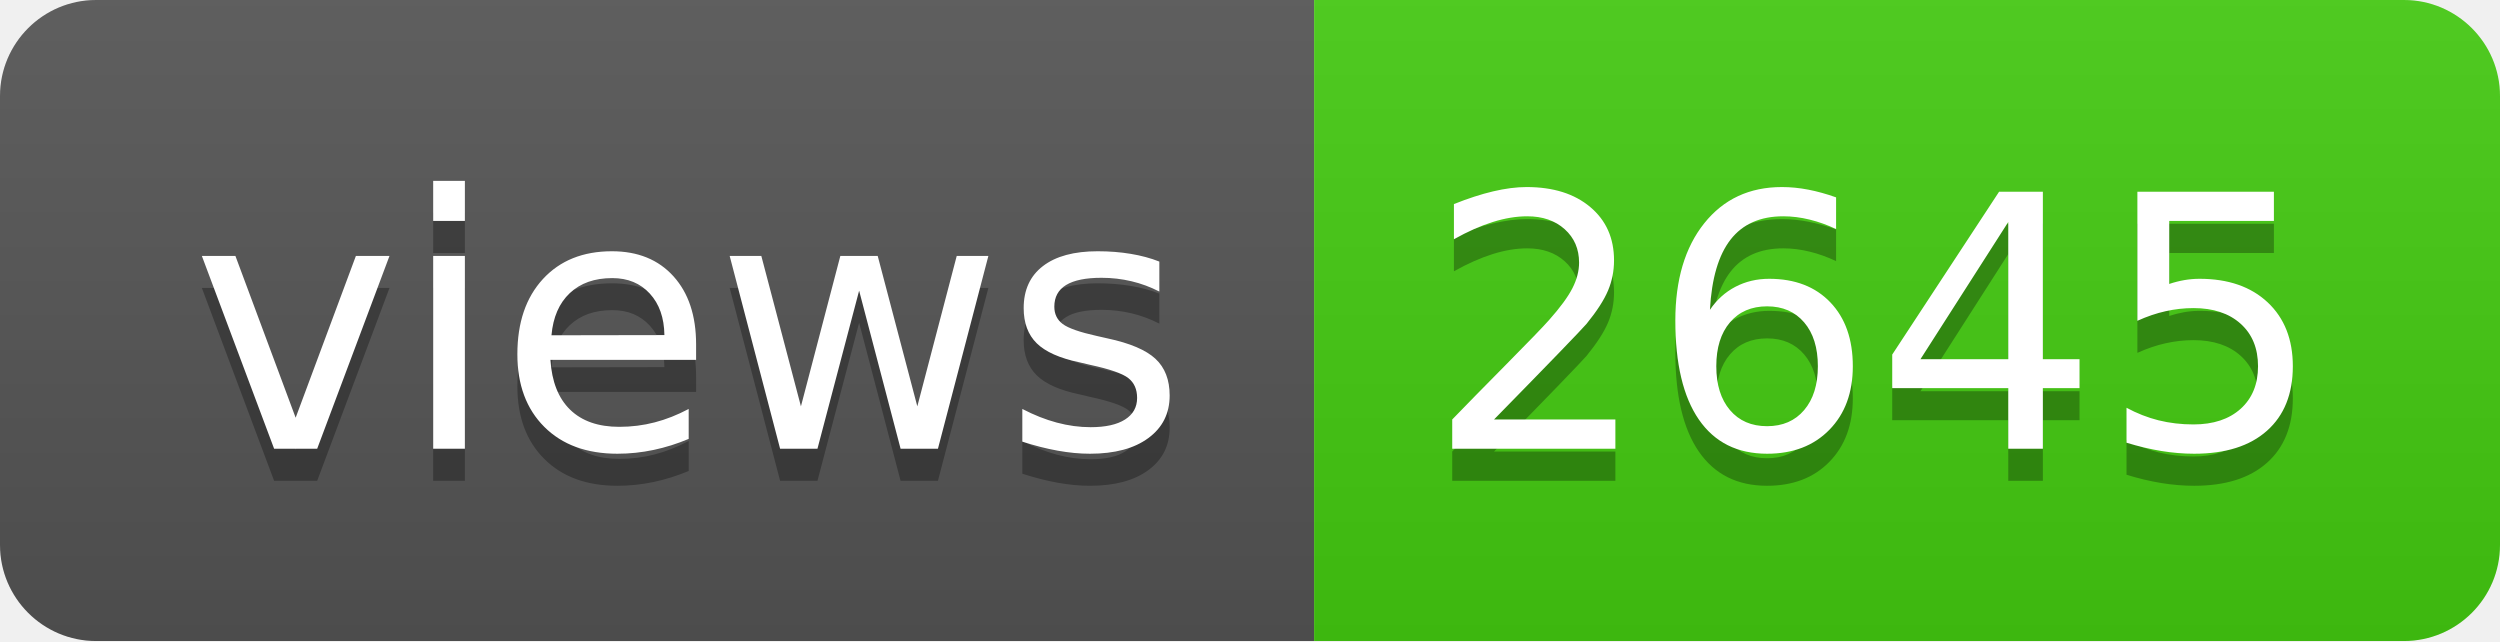
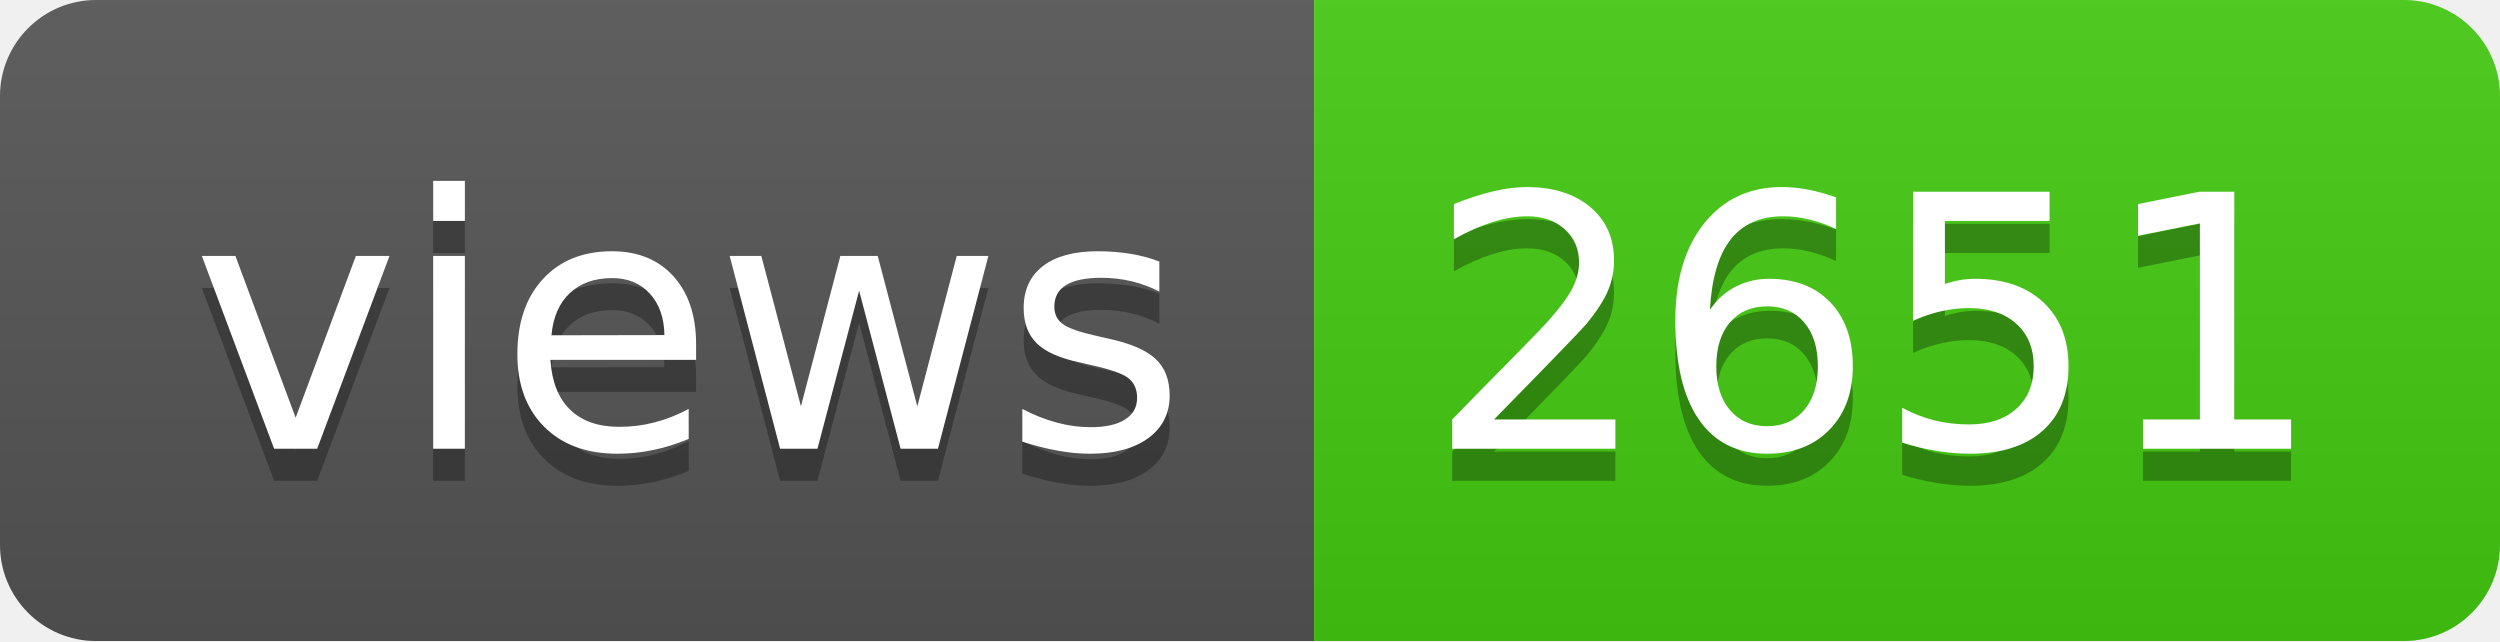
- <svg xmlns="http://www.w3.org/2000/svg" width="78" height="20" role="img" aria-label="views: 2645">
+ <svg xmlns="http://www.w3.org/2000/svg" width="78" height="20" role="img" aria-label="views: 2651">
  <linearGradient id="s" x2="0" y2="100%">
    <stop offset="0" stop-color="#bbb" stop-opacity=".1" />
    <stop offset="1" stop-opacity=".1" />
  </linearGradient>
  <clipPath id="r">
    <rect width="78" height="20" rx="3" fill="#fff" />
  </clipPath>
  <g clip-path="url(#r)">
    <rect width="41" height="20" fill="#555" />
    <rect x="41" width="37" height="20" fill="#4c1" />
    <rect width="78" height="20" fill="url(#s)" />
  </g>
  <g fill="#fff" text-anchor="middle" font-family="Verdana,Geneva,DejaVu Sans,sans-serif" text-rendering="geometricPrecision" font-size="110">
    <text aria-hidden="true" x="215" y="150" fill="#010101" fill-opacity=".3" transform="scale(.1)" textLength="310">views</text>
    <text x="215" y="140" transform="scale(.1)" fill="#fff" textLength="310">views</text>
-     <text aria-hidden="true" x="585" y="150" fill="#010101" fill-opacity=".3" transform="scale(.1)" textLength="270">2645</text>
-     <text x="585" y="140" transform="scale(.1)" fill="#fff" textLength="270">2645</text>
+     <text aria-hidden="true" x="585" y="150" fill="#010101" fill-opacity=".3" transform="scale(.1)" textLength="270">2651</text>
+     <text x="585" y="140" transform="scale(.1)" fill="#fff" textLength="270">2651</text>
  </g>
</svg>
